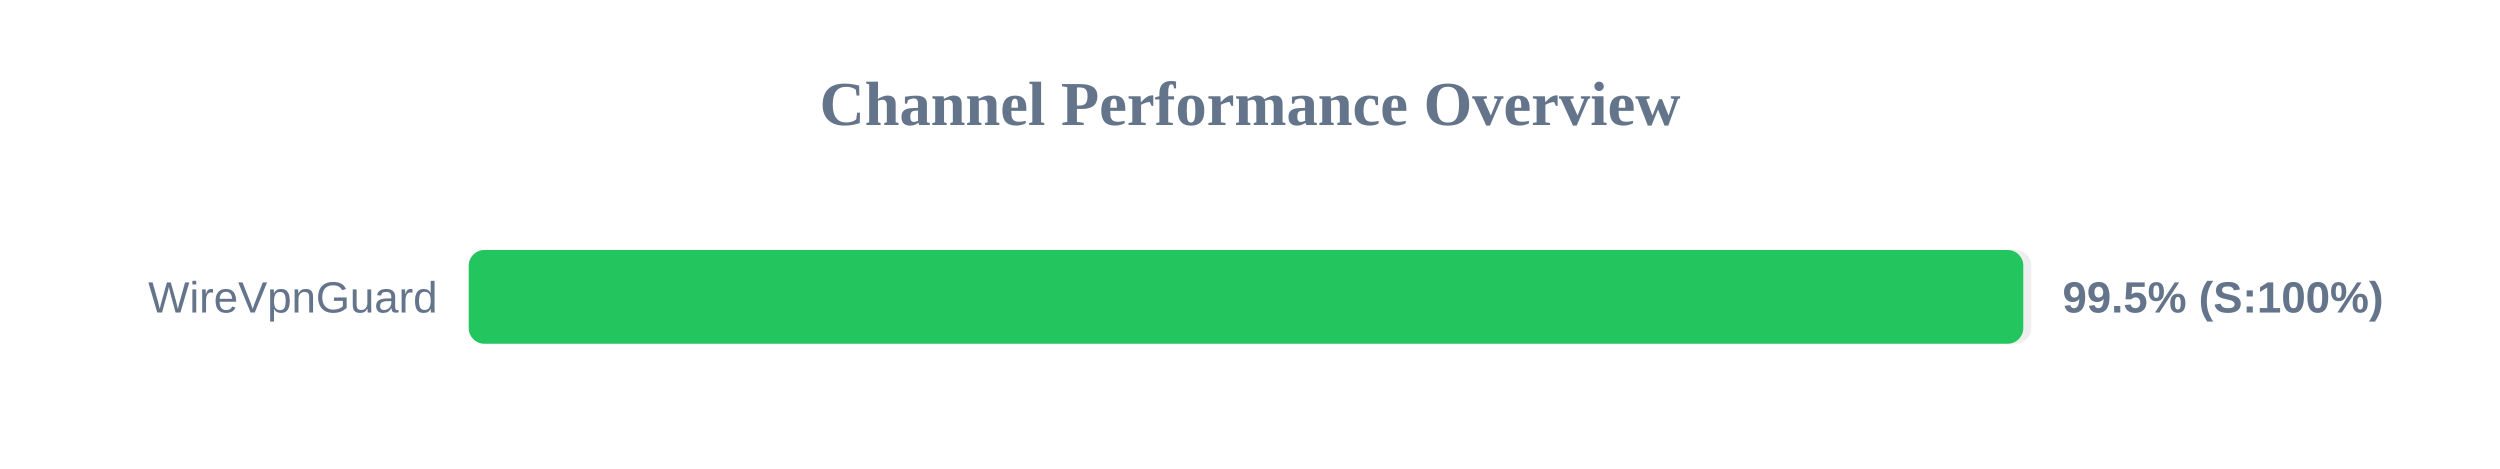
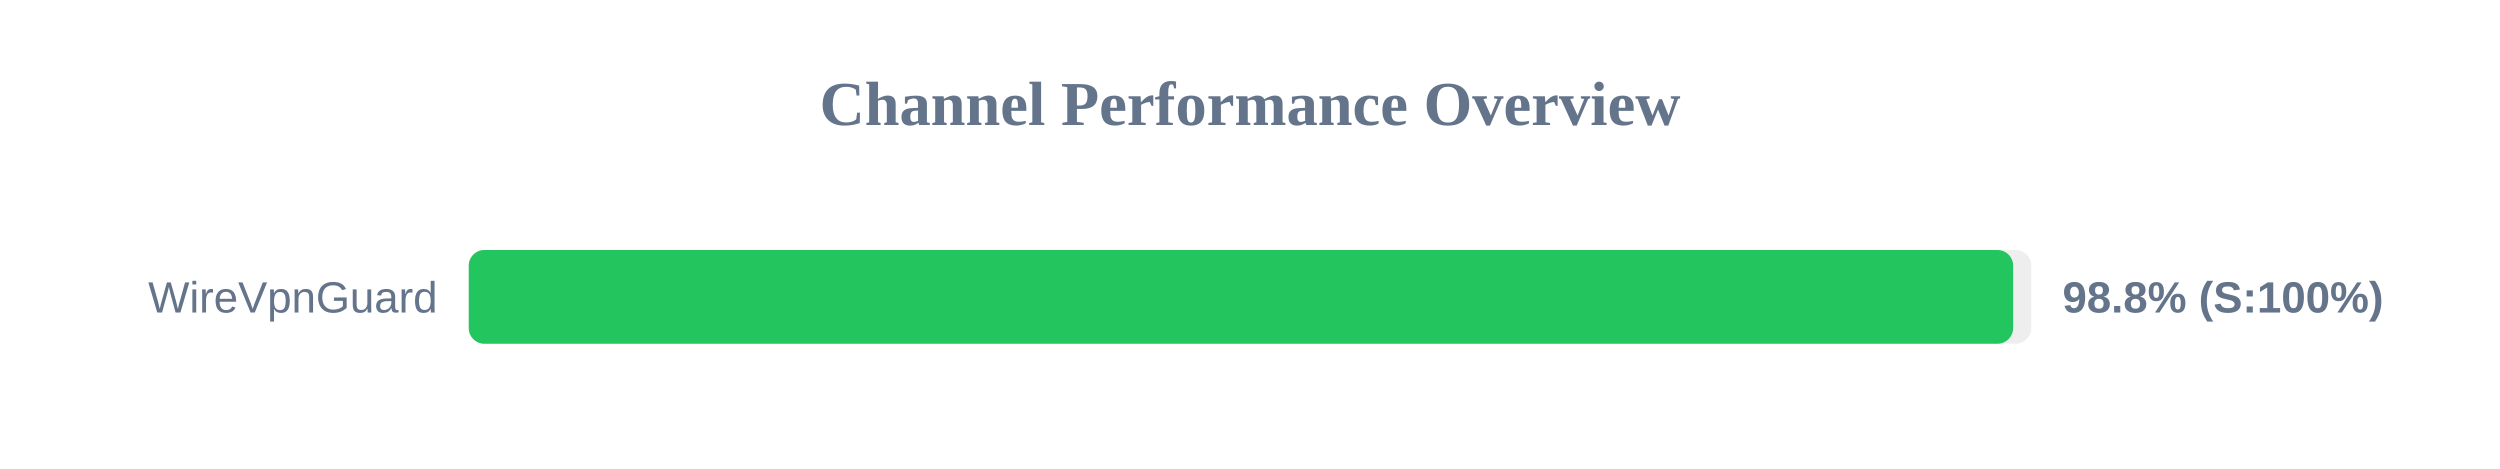
<svg xmlns="http://www.w3.org/2000/svg" width="800" height="150" version="1.1">
  <style>
        .row { font: 14px Arial; fill: #64748b; }
        .score { font: bold 14px Arial; fill: #64748b; }
    </style>
  <text x="400" y="40" text-anchor="middle" font-size="20px" font-weight="bold" fill="#64748b">Channel Performance Overview</text>
  <rect x="150" y="80" width="500" height="30" fill="#eee" rx="5" />
-   <rect x="150" y="80" width="497.45" height="30" fill="#22c55e" rx="5" />
+   <rect x="150" y="80" width="494.2" height="30" fill="#22c55e" rx="5" />
  <text x="140" y="100" text-anchor="end" class="row">WireVpnGuard</text>
-   <text x="660" y="100" text-anchor="start" class="score">99.5% (S:100%)</text>
+   <text x="660" y="100" text-anchor="start" class="score">98.8% (S:100%)</text>
</svg>
